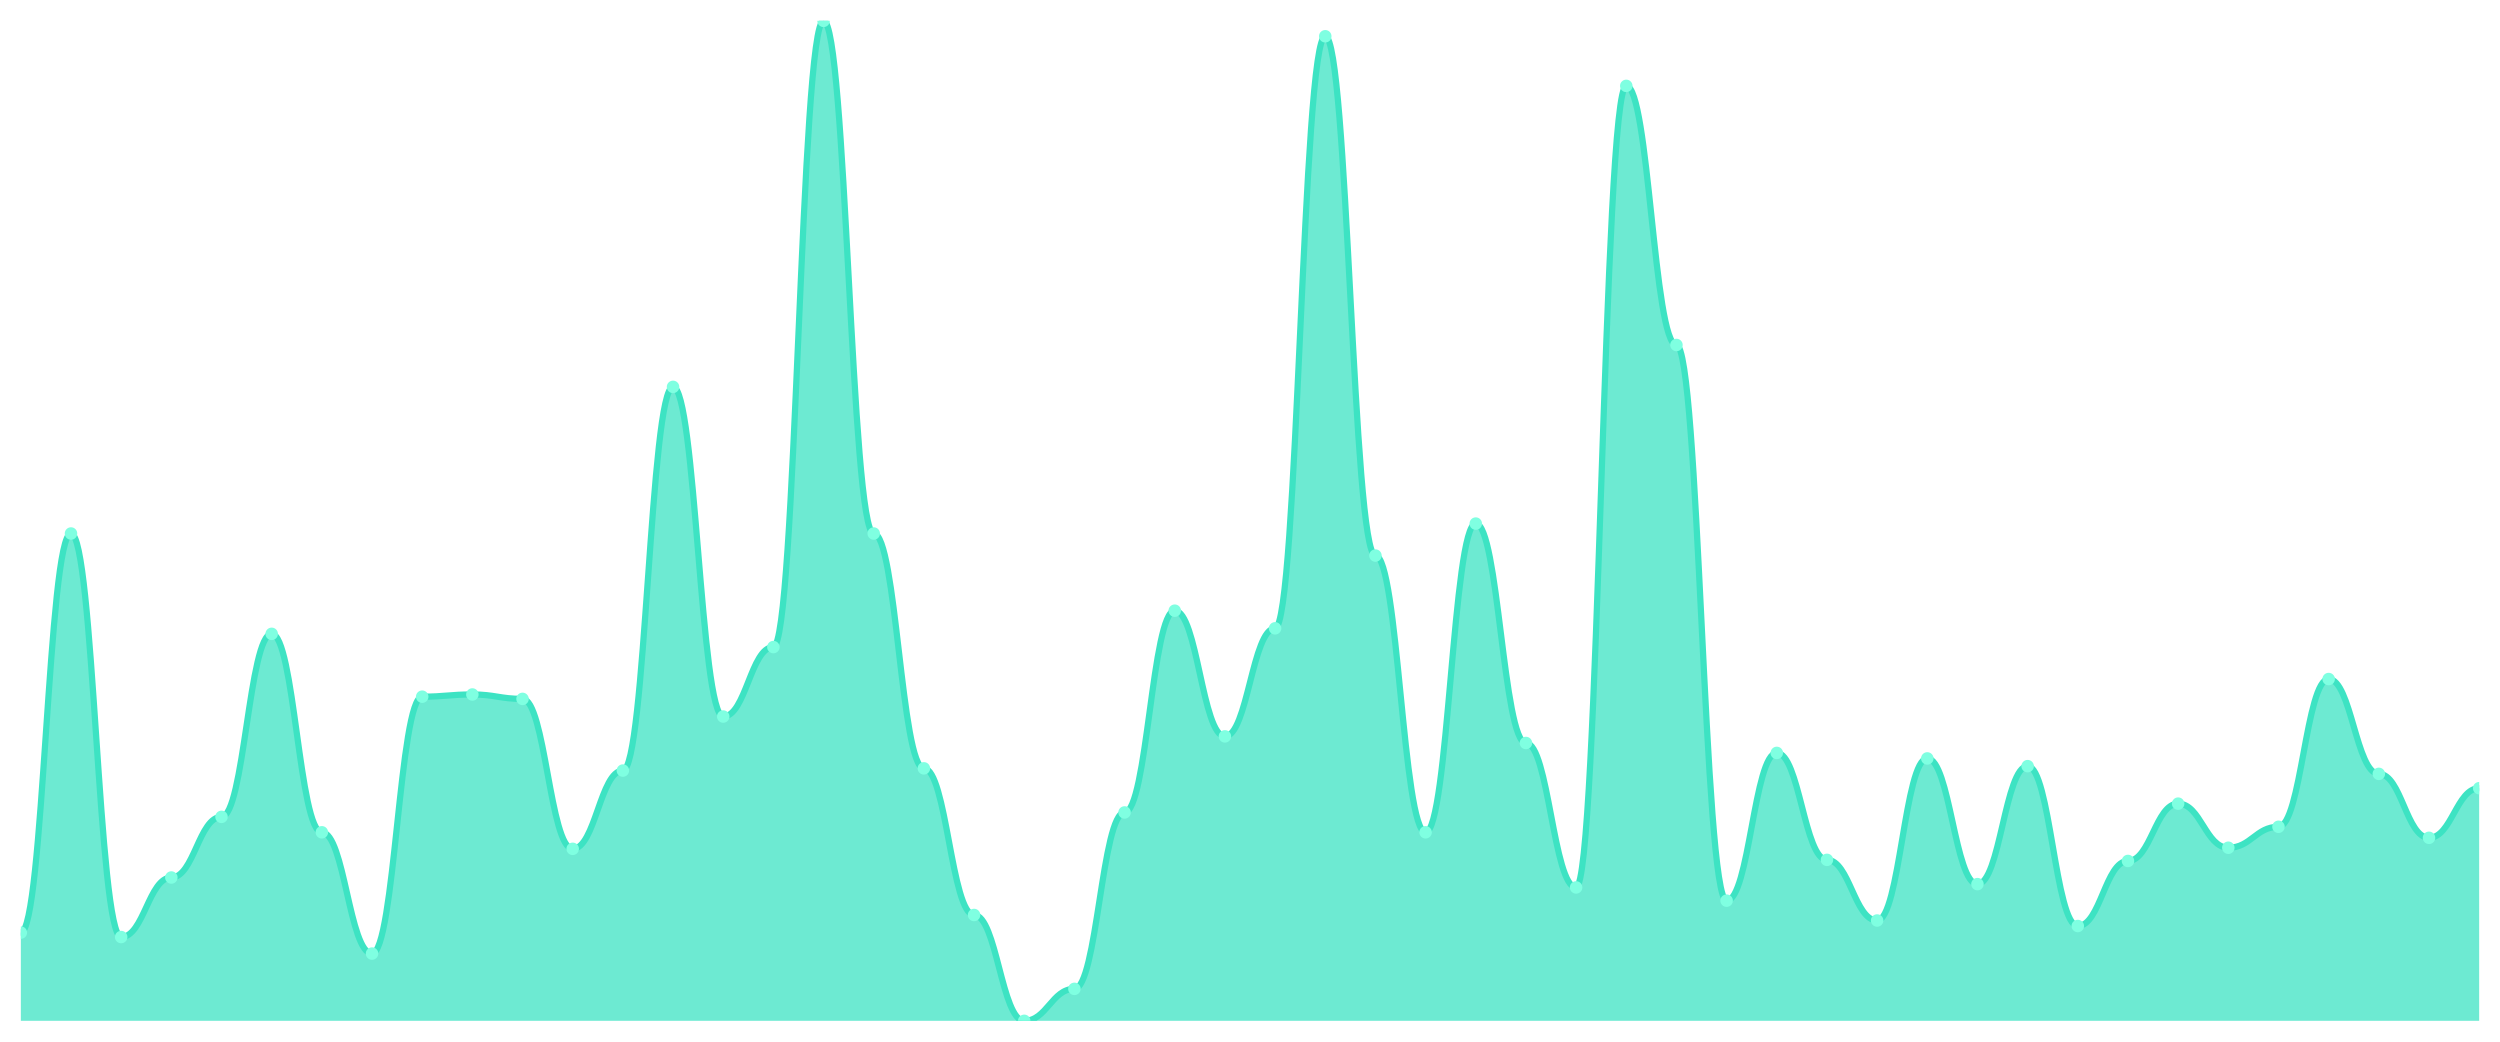
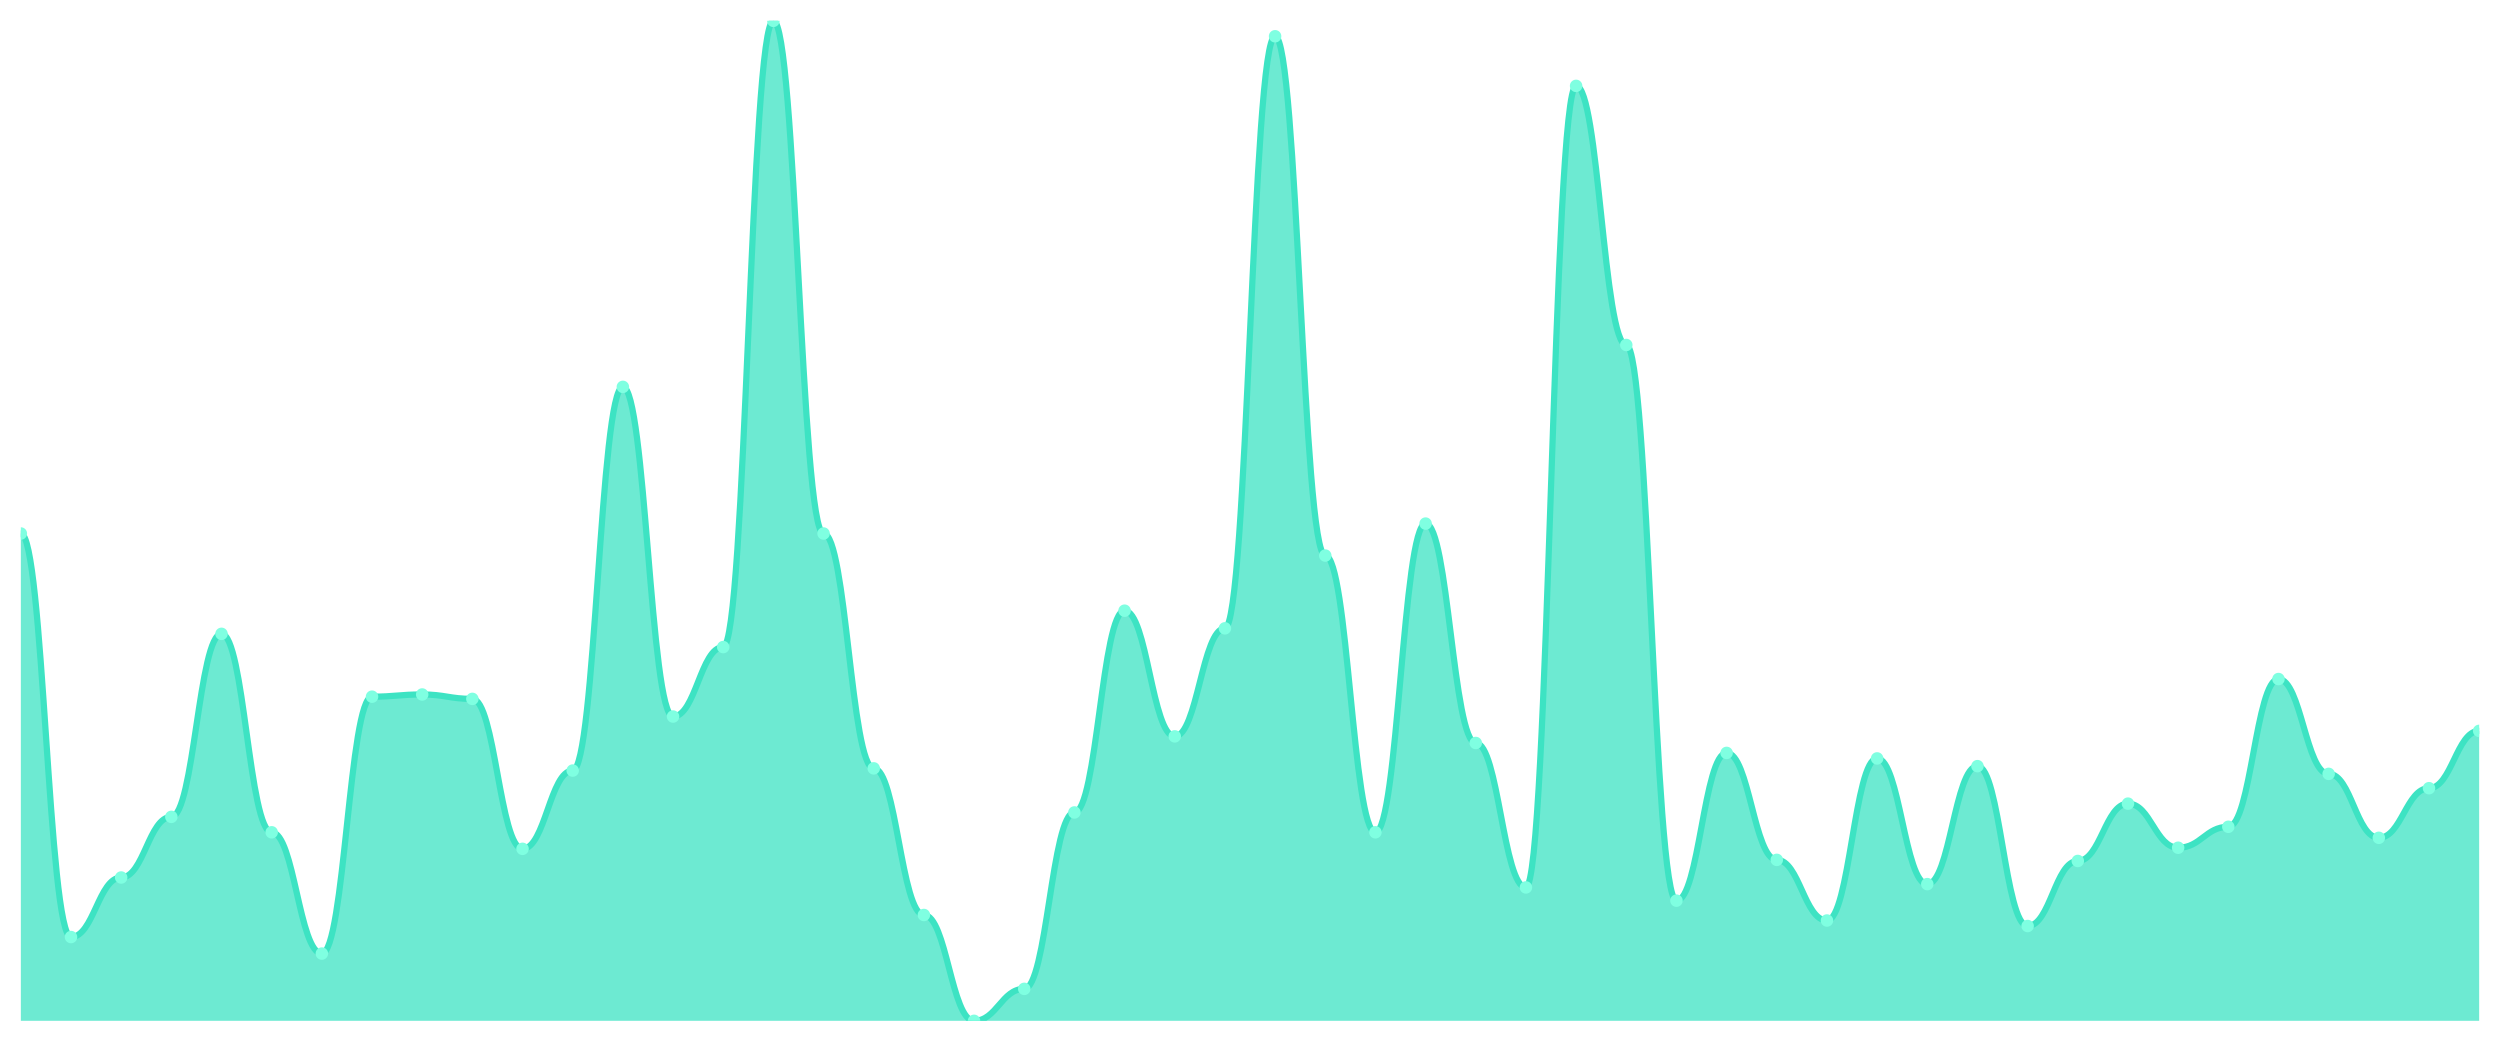
<svg xmlns="http://www.w3.org/2000/svg" viewBox="0 0 1200 500" width="1200" height="500">
  <defs>
    <clipPath id="c">
      <rect x="10" y="10" width="1180" height="480" />
    </clipPath>
  </defs>
  <rect width="1200" height="500" fill="none" />
  <g clip-path="url(#c)">
-     <path d="M 10,490 L 10,447.663 C 20.837,447.663 23.245,256.086 34.082,256.086 C 44.918,256.086 47.327,449.779 58.163,449.779 C 69,449.779 71.408,421.202 82.245,421.202 C 93.082,421.202 95.49,392.095 106.327,392.095 C 117.163,392.095 119.571,304.245 130.408,304.245 C 141.245,304.245 143.653,399.504 154.49,399.504 C 165.327,399.504 167.735,457.718 178.571,457.718 C 189.408,457.718 191.816,334.41 202.653,334.41 C 213.49,334.41 215.898,333.352 226.735,333.352 C 237.571,333.352 239.98,335.469 250.816,335.469 C 261.653,335.469 264.061,407.442 274.898,407.442 C 285.735,407.442 288.143,369.868 298.98,369.868 C 309.816,369.868 312.224,185.7 323.061,185.7 C 333.898,185.7 336.306,343.936 347.143,343.936 C 357.98,343.936 360.388,310.595 371.224,310.595 C 382.061,310.595 384.469,10 395.306,10 C 406.143,10 408.551,256.086 419.388,256.086 C 430.224,256.086 432.633,368.809 443.469,368.809 C 454.306,368.809 456.714,439.195 467.551,439.195 C 478.388,439.195 480.796,490 491.633,490 C 502.469,490 504.878,474.653 515.714,474.653 C 526.551,474.653 528.959,389.978 539.796,389.978 C 550.633,389.978 553.041,293.131 563.878,293.131 C 574.714,293.131 577.122,353.462 587.959,353.462 C 598.796,353.462 601.204,301.599 612.041,301.599 C 622.878,301.599 625.286,17.409 636.122,17.409 C 646.959,17.409 649.367,266.67 660.204,266.67 C 671.041,266.67 673.449,399.504 684.286,399.504 C 695.122,399.504 697.531,251.323 708.367,251.323 C 719.204,251.323 721.612,356.637 732.449,356.637 C 743.286,356.637 745.694,425.965 756.531,425.965 C 767.367,425.965 769.776,41.224 780.612,41.224 C 791.449,41.224 793.857,165.59 804.694,165.59 C 815.531,165.59 817.939,432.315 828.776,432.315 C 839.612,432.315 842.02,361.4 852.857,361.4 C 863.694,361.4 866.102,412.734 876.939,412.734 C 887.776,412.734 890.184,441.841 901.02,441.841 C 911.857,441.841 914.265,364.046 925.102,364.046 C 935.939,364.046 938.347,424.377 949.184,424.377 C 960.02,424.377 962.429,367.751 973.265,367.751 C 984.102,367.751 986.51,444.487 997.347,444.487 C 1008.184,444.487 1010.592,413.264 1021.429,413.264 C 1032.265,413.264 1034.673,385.744 1045.51,385.744 C 1056.347,385.744 1058.755,406.913 1069.592,406.913 C 1080.429,406.913 1082.837,396.858 1093.673,396.858 C 1104.51,396.858 1106.918,325.943 1117.755,325.943 C 1128.592,325.943 1131,371.455 1141.837,371.455 C 1152.673,371.455 1155.082,402.15 1165.918,402.15 C 1176.755,402.15 1179.163,378.335 1190,378.335 L 1190,490 Z" fill="rgba(61,227,195,0.75)" />
-     <path d="M 10,447.663 C 20.837,447.663 23.245,256.086 34.082,256.086 C 44.918,256.086 47.327,449.779 58.163,449.779 C 69,449.779 71.408,421.202 82.245,421.202 C 93.082,421.202 95.49,392.095 106.327,392.095 C 117.163,392.095 119.571,304.245 130.408,304.245 C 141.245,304.245 143.653,399.504 154.49,399.504 C 165.327,399.504 167.735,457.718 178.571,457.718 C 189.408,457.718 191.816,334.41 202.653,334.41 C 213.49,334.41 215.898,333.352 226.735,333.352 C 237.571,333.352 239.98,335.469 250.816,335.469 C 261.653,335.469 264.061,407.442 274.898,407.442 C 285.735,407.442 288.143,369.868 298.98,369.868 C 309.816,369.868 312.224,185.7 323.061,185.7 C 333.898,185.7 336.306,343.936 347.143,343.936 C 357.98,343.936 360.388,310.595 371.224,310.595 C 382.061,310.595 384.469,10 395.306,10 C 406.143,10 408.551,256.086 419.388,256.086 C 430.224,256.086 432.633,368.809 443.469,368.809 C 454.306,368.809 456.714,439.195 467.551,439.195 C 478.388,439.195 480.796,490 491.633,490 C 502.469,490 504.878,474.653 515.714,474.653 C 526.551,474.653 528.959,389.978 539.796,389.978 C 550.633,389.978 553.041,293.131 563.878,293.131 C 574.714,293.131 577.122,353.462 587.959,353.462 C 598.796,353.462 601.204,301.599 612.041,301.599 C 622.878,301.599 625.286,17.409 636.122,17.409 C 646.959,17.409 649.367,266.67 660.204,266.67 C 671.041,266.67 673.449,399.504 684.286,399.504 C 695.122,399.504 697.531,251.323 708.367,251.323 C 719.204,251.323 721.612,356.637 732.449,356.637 C 743.286,356.637 745.694,425.965 756.531,425.965 C 767.367,425.965 769.776,41.224 780.612,41.224 C 791.449,41.224 793.857,165.59 804.694,165.59 C 815.531,165.59 817.939,432.315 828.776,432.315 C 839.612,432.315 842.02,361.4 852.857,361.4 C 863.694,361.4 866.102,412.734 876.939,412.734 C 887.776,412.734 890.184,441.841 901.02,441.841 C 911.857,441.841 914.265,364.046 925.102,364.046 C 935.939,364.046 938.347,424.377 949.184,424.377 C 960.02,424.377 962.429,367.751 973.265,367.751 C 984.102,367.751 986.51,444.487 997.347,444.487 C 1008.184,444.487 1010.592,413.264 1021.429,413.264 C 1032.265,413.264 1034.673,385.744 1045.51,385.744 C 1056.347,385.744 1058.755,406.913 1069.592,406.913 C 1080.429,406.913 1082.837,396.858 1093.673,396.858 C 1104.51,396.858 1106.918,325.943 1117.755,325.943 C 1128.592,325.943 1131,371.455 1141.837,371.455 C 1152.673,371.455 1155.082,402.15 1165.918,402.15 C 1176.755,402.15 1179.163,378.335 1190,378.335" fill="none" stroke="#3de3c3" stroke-width="3" stroke-linecap="round" stroke-linejoin="round" />
-     <circle cx="10" cy="447.663" r="3" fill="#7fffe1" />
-     <circle cx="34.082" cy="256.086" r="3" fill="#7fffe1" />
-     <circle cx="58.163" cy="449.779" r="3" fill="#7fffe1" />
-     <circle cx="82.245" cy="421.202" r="3" fill="#7fffe1" />
-     <circle cx="106.327" cy="392.095" r="3" fill="#7fffe1" />
-     <circle cx="130.408" cy="304.245" r="3" fill="#7fffe1" />
-     <circle cx="154.49" cy="399.504" r="3" fill="#7fffe1" />
-     <circle cx="178.571" cy="457.718" r="3" fill="#7fffe1" />
-     <circle cx="202.653" cy="334.41" r="3" fill="#7fffe1" />
-     <circle cx="226.735" cy="333.352" r="3" fill="#7fffe1" />
-     <circle cx="250.816" cy="335.469" r="3" fill="#7fffe1" />
-     <circle cx="274.898" cy="407.442" r="3" fill="#7fffe1" />
-     <circle cx="298.98" cy="369.868" r="3" fill="#7fffe1" />
-     <circle cx="323.061" cy="185.7" r="3" fill="#7fffe1" />
-     <circle cx="347.143" cy="343.936" r="3" fill="#7fffe1" />
-     <circle cx="371.224" cy="310.595" r="3" fill="#7fffe1" />
-     <circle cx="395.306" cy="10" r="3" fill="#7fffe1" />
-     <circle cx="419.388" cy="256.086" r="3" fill="#7fffe1" />
-     <circle cx="443.469" cy="368.809" r="3" fill="#7fffe1" />
-     <circle cx="467.551" cy="439.195" r="3" fill="#7fffe1" />
-     <circle cx="491.633" cy="490" r="3" fill="#7fffe1" />
-     <circle cx="515.714" cy="474.653" r="3" fill="#7fffe1" />
-     <circle cx="539.796" cy="389.978" r="3" fill="#7fffe1" />
-     <circle cx="563.878" cy="293.131" r="3" fill="#7fffe1" />
-     <circle cx="587.959" cy="353.462" r="3" fill="#7fffe1" />
-     <circle cx="612.041" cy="301.599" r="3" fill="#7fffe1" />
-     <circle cx="636.122" cy="17.409" r="3" fill="#7fffe1" />
-     <circle cx="660.204" cy="266.67" r="3" fill="#7fffe1" />
-     <circle cx="684.286" cy="399.504" r="3" fill="#7fffe1" />
-     <circle cx="708.367" cy="251.323" r="3" fill="#7fffe1" />
-     <circle cx="732.449" cy="356.637" r="3" fill="#7fffe1" />
-     <circle cx="756.531" cy="425.965" r="3" fill="#7fffe1" />
-     <circle cx="780.612" cy="41.224" r="3" fill="#7fffe1" />
-     <circle cx="804.694" cy="165.59" r="3" fill="#7fffe1" />
-     <circle cx="828.776" cy="432.315" r="3" fill="#7fffe1" />
-     <circle cx="852.857" cy="361.4" r="3" fill="#7fffe1" />
-     <circle cx="876.939" cy="412.734" r="3" fill="#7fffe1" />
-     <circle cx="901.02" cy="441.841" r="3" fill="#7fffe1" />
-     <circle cx="925.102" cy="364.046" r="3" fill="#7fffe1" />
-     <circle cx="949.184" cy="424.377" r="3" fill="#7fffe1" />
-     <circle cx="973.265" cy="367.751" r="3" fill="#7fffe1" />
-     <circle cx="997.347" cy="444.487" r="3" fill="#7fffe1" />
-     <circle cx="1021.429" cy="413.264" r="3" fill="#7fffe1" />
-     <circle cx="1045.51" cy="385.744" r="3" fill="#7fffe1" />
-     <circle cx="1069.592" cy="406.913" r="3" fill="#7fffe1" />
-     <circle cx="1093.673" cy="396.858" r="3" fill="#7fffe1" />
-     <circle cx="1117.755" cy="325.943" r="3" fill="#7fffe1" />
-     <circle cx="1141.837" cy="371.455" r="3" fill="#7fffe1" />
-     <circle cx="1165.918" cy="402.15" r="3" fill="#7fffe1" />
-     <circle cx="1190" cy="378.335" r="3" fill="#7fffe1" />
+     <path d="M 10,490 L 10,256.086 C 20.837,256.086 23.245,449.779 34.082,449.779 C 44.918,449.779 47.327,421.202 58.163,421.202 C 69,421.202 71.408,392.095 82.245,392.095 C 93.082,392.095 95.49,304.245 106.327,304.245 C 117.163,304.245 119.571,399.504 130.408,399.504 C 141.245,399.504 143.653,457.718 154.49,457.718 C 165.327,457.718 167.735,334.41 178.571,334.41 C 189.408,334.41 191.816,333.352 202.653,333.352 C 213.49,333.352 215.898,335.469 226.735,335.469 C 237.571,335.469 239.98,407.442 250.816,407.442 C 261.653,407.442 264.061,369.868 274.898,369.868 C 285.735,369.868 288.143,185.7 298.98,185.7 C 309.816,185.7 312.224,343.936 323.061,343.936 C 333.898,343.936 336.306,310.595 347.143,310.595 C 357.98,310.595 360.388,10 371.224,10 C 382.061,10 384.469,256.086 395.306,256.086 C 406.143,256.086 408.551,368.809 419.388,368.809 C 430.224,368.809 432.633,439.195 443.469,439.195 C 454.306,439.195 456.714,490 467.551,490 C 478.388,490 480.796,474.653 491.633,474.653 C 502.469,474.653 504.878,389.978 515.714,389.978 C 526.551,389.978 528.959,293.131 539.796,293.131 C 550.633,293.131 553.041,353.462 563.878,353.462 C 574.714,353.462 577.122,301.599 587.959,301.599 C 598.796,301.599 601.204,17.409 612.041,17.409 C 622.878,17.409 625.286,266.67 636.122,266.67 C 646.959,266.67 649.367,399.504 660.204,399.504 C 671.041,399.504 673.449,251.323 684.286,251.323 C 695.122,251.323 697.531,356.637 708.367,356.637 C 719.204,356.637 721.612,425.965 732.449,425.965 C 743.286,425.965 745.694,41.224 756.531,41.224 C 767.367,41.224 769.776,165.59 780.612,165.59 C 791.449,165.59 793.857,432.315 804.694,432.315 C 815.531,432.315 817.939,361.4 828.776,361.4 C 839.612,361.4 842.02,412.734 852.857,412.734 C 863.694,412.734 866.102,441.841 876.939,441.841 C 887.776,441.841 890.184,364.046 901.02,364.046 C 911.857,364.046 914.265,424.377 925.102,424.377 C 935.939,424.377 938.347,367.751 949.184,367.751 C 960.02,367.751 962.429,444.487 973.265,444.487 C 984.102,444.487 986.51,413.264 997.347,413.264 C 1008.184,413.264 1010.592,385.744 1021.429,385.744 C 1032.265,385.744 1034.673,406.913 1045.51,406.913 C 1056.347,406.913 1058.755,396.858 1069.592,396.858 C 1080.429,396.858 1082.837,325.943 1093.673,325.943 C 1104.51,325.943 1106.918,371.455 1117.755,371.455 C 1128.592,371.455 1131,402.15 1141.837,402.15 C 1152.673,402.15 1155.082,378.335 1165.918,378.335 C 1176.755,378.335 1179.163,350.816 1190,350.816 L 1190,490 Z" fill="rgba(61,227,195,0.75)" />
+     <path d="M 10,256.086 C 20.837,256.086 23.245,449.779 34.082,449.779 C 44.918,449.779 47.327,421.202 58.163,421.202 C 69,421.202 71.408,392.095 82.245,392.095 C 93.082,392.095 95.49,304.245 106.327,304.245 C 117.163,304.245 119.571,399.504 130.408,399.504 C 141.245,399.504 143.653,457.718 154.49,457.718 C 165.327,457.718 167.735,334.41 178.571,334.41 C 189.408,334.41 191.816,333.352 202.653,333.352 C 213.49,333.352 215.898,335.469 226.735,335.469 C 237.571,335.469 239.98,407.442 250.816,407.442 C 261.653,407.442 264.061,369.868 274.898,369.868 C 285.735,369.868 288.143,185.7 298.98,185.7 C 309.816,185.7 312.224,343.936 323.061,343.936 C 333.898,343.936 336.306,310.595 347.143,310.595 C 357.98,310.595 360.388,10 371.224,10 C 382.061,10 384.469,256.086 395.306,256.086 C 406.143,256.086 408.551,368.809 419.388,368.809 C 430.224,368.809 432.633,439.195 443.469,439.195 C 454.306,439.195 456.714,490 467.551,490 C 478.388,490 480.796,474.653 491.633,474.653 C 502.469,474.653 504.878,389.978 515.714,389.978 C 526.551,389.978 528.959,293.131 539.796,293.131 C 550.633,293.131 553.041,353.462 563.878,353.462 C 574.714,353.462 577.122,301.599 587.959,301.599 C 598.796,301.599 601.204,17.409 612.041,17.409 C 622.878,17.409 625.286,266.67 636.122,266.67 C 646.959,266.67 649.367,399.504 660.204,399.504 C 671.041,399.504 673.449,251.323 684.286,251.323 C 695.122,251.323 697.531,356.637 708.367,356.637 C 719.204,356.637 721.612,425.965 732.449,425.965 C 743.286,425.965 745.694,41.224 756.531,41.224 C 767.367,41.224 769.776,165.59 780.612,165.59 C 791.449,165.59 793.857,432.315 804.694,432.315 C 815.531,432.315 817.939,361.4 828.776,361.4 C 839.612,361.4 842.02,412.734 852.857,412.734 C 863.694,412.734 866.102,441.841 876.939,441.841 C 887.776,441.841 890.184,364.046 901.02,364.046 C 911.857,364.046 914.265,424.377 925.102,424.377 C 935.939,424.377 938.347,367.751 949.184,367.751 C 960.02,367.751 962.429,444.487 973.265,444.487 C 984.102,444.487 986.51,413.264 997.347,413.264 C 1008.184,413.264 1010.592,385.744 1021.429,385.744 C 1032.265,385.744 1034.673,406.913 1045.51,406.913 C 1056.347,406.913 1058.755,396.858 1069.592,396.858 C 1080.429,396.858 1082.837,325.943 1093.673,325.943 C 1104.51,325.943 1106.918,371.455 1117.755,371.455 C 1128.592,371.455 1131,402.15 1141.837,402.15 C 1152.673,402.15 1155.082,378.335 1165.918,378.335 C 1176.755,378.335 1179.163,350.816 1190,350.816" fill="none" stroke="#3de3c3" stroke-width="3" stroke-linecap="round" stroke-linejoin="round" />
+     <circle cx="10" cy="256.086" r="3" fill="#7fffe1" />
+     <circle cx="34.082" cy="449.779" r="3" fill="#7fffe1" />
+     <circle cx="58.163" cy="421.202" r="3" fill="#7fffe1" />
+     <circle cx="82.245" cy="392.095" r="3" fill="#7fffe1" />
+     <circle cx="106.327" cy="304.245" r="3" fill="#7fffe1" />
+     <circle cx="130.408" cy="399.504" r="3" fill="#7fffe1" />
+     <circle cx="154.49" cy="457.718" r="3" fill="#7fffe1" />
+     <circle cx="178.571" cy="334.41" r="3" fill="#7fffe1" />
+     <circle cx="202.653" cy="333.352" r="3" fill="#7fffe1" />
+     <circle cx="226.735" cy="335.469" r="3" fill="#7fffe1" />
+     <circle cx="250.816" cy="407.442" r="3" fill="#7fffe1" />
+     <circle cx="274.898" cy="369.868" r="3" fill="#7fffe1" />
+     <circle cx="298.98" cy="185.7" r="3" fill="#7fffe1" />
+     <circle cx="323.061" cy="343.936" r="3" fill="#7fffe1" />
+     <circle cx="347.143" cy="310.595" r="3" fill="#7fffe1" />
+     <circle cx="371.224" cy="10" r="3" fill="#7fffe1" />
+     <circle cx="395.306" cy="256.086" r="3" fill="#7fffe1" />
+     <circle cx="419.388" cy="368.809" r="3" fill="#7fffe1" />
+     <circle cx="443.469" cy="439.195" r="3" fill="#7fffe1" />
+     <circle cx="467.551" cy="490" r="3" fill="#7fffe1" />
+     <circle cx="491.633" cy="474.653" r="3" fill="#7fffe1" />
+     <circle cx="515.714" cy="389.978" r="3" fill="#7fffe1" />
+     <circle cx="539.796" cy="293.131" r="3" fill="#7fffe1" />
+     <circle cx="563.878" cy="353.462" r="3" fill="#7fffe1" />
+     <circle cx="587.959" cy="301.599" r="3" fill="#7fffe1" />
+     <circle cx="612.041" cy="17.409" r="3" fill="#7fffe1" />
+     <circle cx="636.122" cy="266.67" r="3" fill="#7fffe1" />
+     <circle cx="660.204" cy="399.504" r="3" fill="#7fffe1" />
+     <circle cx="684.286" cy="251.323" r="3" fill="#7fffe1" />
+     <circle cx="708.367" cy="356.637" r="3" fill="#7fffe1" />
+     <circle cx="732.449" cy="425.965" r="3" fill="#7fffe1" />
+     <circle cx="756.531" cy="41.224" r="3" fill="#7fffe1" />
+     <circle cx="780.612" cy="165.59" r="3" fill="#7fffe1" />
+     <circle cx="804.694" cy="432.315" r="3" fill="#7fffe1" />
+     <circle cx="828.776" cy="361.4" r="3" fill="#7fffe1" />
+     <circle cx="852.857" cy="412.734" r="3" fill="#7fffe1" />
+     <circle cx="876.939" cy="441.841" r="3" fill="#7fffe1" />
+     <circle cx="901.02" cy="364.046" r="3" fill="#7fffe1" />
+     <circle cx="925.102" cy="424.377" r="3" fill="#7fffe1" />
+     <circle cx="949.184" cy="367.751" r="3" fill="#7fffe1" />
+     <circle cx="973.265" cy="444.487" r="3" fill="#7fffe1" />
+     <circle cx="997.347" cy="413.264" r="3" fill="#7fffe1" />
+     <circle cx="1021.429" cy="385.744" r="3" fill="#7fffe1" />
+     <circle cx="1045.51" cy="406.913" r="3" fill="#7fffe1" />
+     <circle cx="1069.592" cy="396.858" r="3" fill="#7fffe1" />
+     <circle cx="1093.673" cy="325.943" r="3" fill="#7fffe1" />
+     <circle cx="1117.755" cy="371.455" r="3" fill="#7fffe1" />
+     <circle cx="1141.837" cy="402.15" r="3" fill="#7fffe1" />
+     <circle cx="1165.918" cy="378.335" r="3" fill="#7fffe1" />
+     <circle cx="1190" cy="350.816" r="3" fill="#7fffe1" />
  </g>
</svg>
